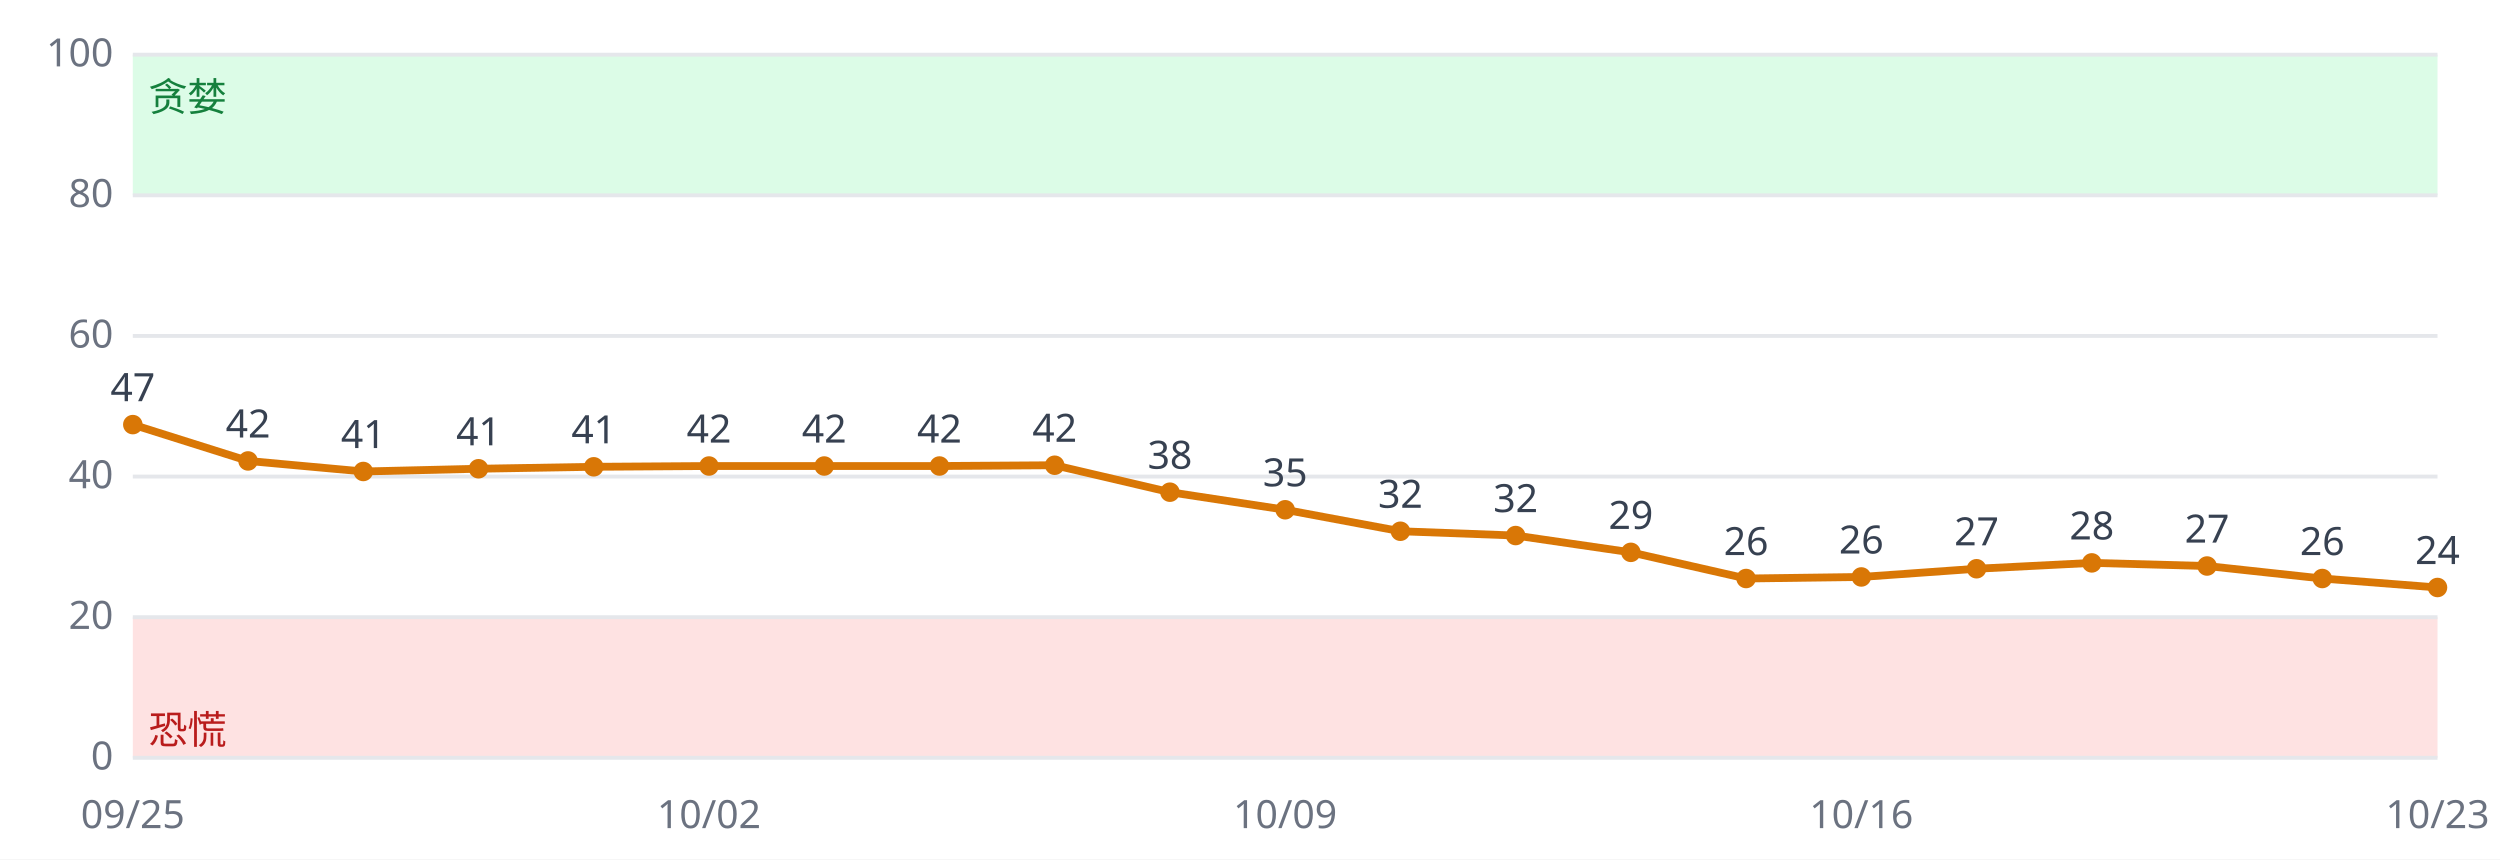
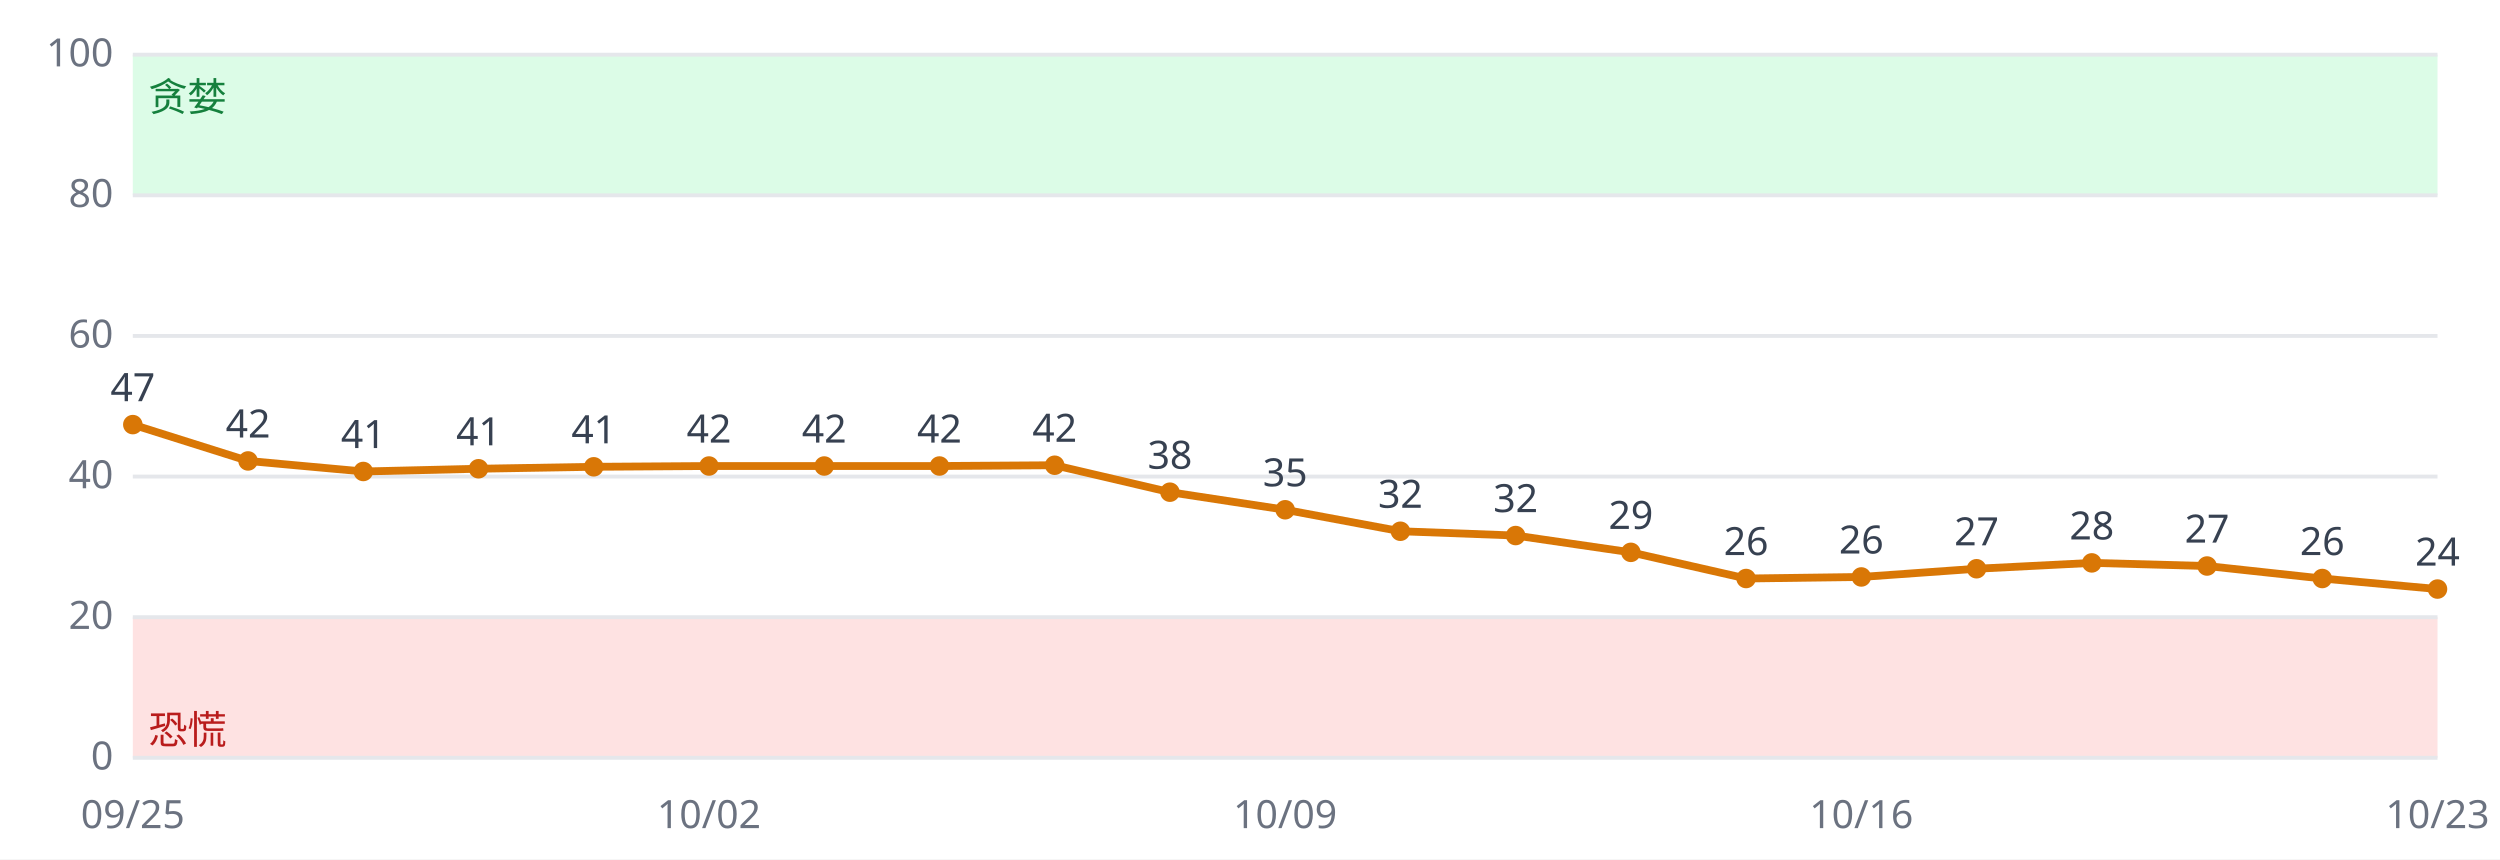
<svg xmlns="http://www.w3.org/2000/svg" viewBox="0 0 640 220" font-family="sans-serif" font-size="10">
  <rect width="640" height="220" fill="#ffffff" />
  <rect x="34" y="158.0" width="590" height="36.0" fill="#fee2e2" />
  <rect x="34" y="14.0" width="590" height="36.0" fill="#dcfce7" />
  <line x1="34" x2="624" y1="194.0" y2="194.0" stroke="#e5e7eb" />
  <text x="29" y="197.0" text-anchor="end" fill="#6b7280">0</text>
  <line x1="34" x2="624" y1="158.0" y2="158.0" stroke="#e5e7eb" />
  <text x="29" y="161.0" text-anchor="end" fill="#6b7280">20</text>
  <line x1="34" x2="624" y1="122.0" y2="122.0" stroke="#e5e7eb" />
  <text x="29" y="125.0" text-anchor="end" fill="#6b7280">40</text>
  <line x1="34" x2="624" y1="86.0" y2="86.0" stroke="#e5e7eb" />
  <text x="29" y="89.0" text-anchor="end" fill="#6b7280">60</text>
  <line x1="34" x2="624" y1="50.0" y2="50.0" stroke="#e5e7eb" />
  <text x="29" y="53.0" text-anchor="end" fill="#6b7280">80</text>
  <line x1="34" x2="624" y1="14.0" y2="14.0" stroke="#e5e7eb" />
  <text x="29" y="17.0" text-anchor="end" fill="#6b7280">100</text>
  <text x="38" y="190.4" fill="#b91c1c">恐慌</text>
  <text x="38" y="28.4" fill="#15803d">贪婪</text>
-   <polyline fill="none" stroke="#d97706" stroke-width="2" points="34.0,108.7 63.5,118.0 93.0,120.7 122.5,120.0 152.0,119.5 181.5,119.3 211.0,119.3 240.5,119.3 270.0,119.1 299.5,126.0 329.0,130.5 358.5,136.0 388.0,137.1 417.5,141.4 447.0,148.1 476.5,147.7 506.0,145.6 535.5,144.1 565.0,144.9 594.5,148.1 624.0,150.4" />
+   <polyline fill="none" stroke="#d97706" stroke-width="2" points="34.0,108.7 63.5,118.0 93.0,120.7 122.5,120.0 152.0,119.5 181.5,119.3 211.0,119.3 240.5,119.3 270.0,119.1 299.5,126.0 329.0,130.5 358.5,136.0 388.0,137.1 417.5,141.4 447.0,148.1 476.5,147.7 506.0,145.6 535.5,144.1 565.0,144.9 594.5,148.1 624.0,150.8" />
  <circle cx="34.0" cy="108.7" r="2.5" fill="#d97706" />
  <text x="34.0" y="102.7" text-anchor="middle" fill="#374151">47</text>
  <text x="34.0" y="212" text-anchor="middle" fill="#6b7280">09/25</text>
  <circle cx="63.5" cy="118.0" r="2.5" fill="#d97706" />
  <text x="63.5" y="112.0" text-anchor="middle" fill="#374151">42</text>
  <circle cx="93.0" cy="120.7" r="2.5" fill="#d97706" />
  <text x="93.0" y="114.7" text-anchor="middle" fill="#374151">41</text>
  <circle cx="122.5" cy="120.0" r="2.5" fill="#d97706" />
  <text x="122.5" y="114.0" text-anchor="middle" fill="#374151">41</text>
  <circle cx="152.0" cy="119.5" r="2.5" fill="#d97706" />
  <text x="152.0" y="113.5" text-anchor="middle" fill="#374151">41</text>
  <circle cx="181.5" cy="119.3" r="2.5" fill="#d97706" />
  <text x="181.5" y="113.3" text-anchor="middle" fill="#374151">42</text>
  <text x="181.5" y="212" text-anchor="middle" fill="#6b7280">10/02</text>
  <circle cx="211.0" cy="119.3" r="2.5" fill="#d97706" />
  <text x="211.0" y="113.3" text-anchor="middle" fill="#374151">42</text>
  <circle cx="240.5" cy="119.3" r="2.5" fill="#d97706" />
  <text x="240.5" y="113.3" text-anchor="middle" fill="#374151">42</text>
  <circle cx="270.0" cy="119.1" r="2.5" fill="#d97706" />
  <text x="270.0" y="113.1" text-anchor="middle" fill="#374151">42</text>
  <circle cx="299.5" cy="126.0" r="2.5" fill="#d97706" />
  <text x="299.5" y="120.0" text-anchor="middle" fill="#374151">38</text>
  <circle cx="329.0" cy="130.5" r="2.5" fill="#d97706" />
  <text x="329.0" y="124.5" text-anchor="middle" fill="#374151">35</text>
  <text x="329.0" y="212" text-anchor="middle" fill="#6b7280">10/09</text>
  <circle cx="358.5" cy="136.0" r="2.5" fill="#d97706" />
  <text x="358.5" y="130.0" text-anchor="middle" fill="#374151">32</text>
  <circle cx="388.0" cy="137.1" r="2.5" fill="#d97706" />
  <text x="388.0" y="131.1" text-anchor="middle" fill="#374151">32</text>
  <circle cx="417.5" cy="141.4" r="2.5" fill="#d97706" />
  <text x="417.5" y="135.4" text-anchor="middle" fill="#374151">29</text>
  <circle cx="447.0" cy="148.1" r="2.5" fill="#d97706" />
  <text x="447.0" y="142.1" text-anchor="middle" fill="#374151">26</text>
  <circle cx="476.5" cy="147.7" r="2.5" fill="#d97706" />
  <text x="476.5" y="141.7" text-anchor="middle" fill="#374151">26</text>
  <text x="476.5" y="212" text-anchor="middle" fill="#6b7280">10/16</text>
  <circle cx="506.0" cy="145.6" r="2.5" fill="#d97706" />
  <text x="506.0" y="139.6" text-anchor="middle" fill="#374151">27</text>
  <circle cx="535.5" cy="144.1" r="2.5" fill="#d97706" />
  <text x="535.5" y="138.1" text-anchor="middle" fill="#374151">28</text>
  <circle cx="565.0" cy="144.9" r="2.5" fill="#d97706" />
  <text x="565.0" y="138.9" text-anchor="middle" fill="#374151">27</text>
  <circle cx="594.5" cy="148.1" r="2.5" fill="#d97706" />
  <text x="594.5" y="142.1" text-anchor="middle" fill="#374151">26</text>
-   <circle cx="624.0" cy="150.4" r="2.5" fill="#d97706" />
-   <text x="624.0" y="144.4" text-anchor="middle" fill="#374151">24</text>
+   <circle cx="624.0" cy="150.8" r="2.5" fill="#d97706" />
+   <text x="624.0" y="144.8" text-anchor="middle" fill="#374151">24</text>
  <text x="624.0" y="212" text-anchor="middle" fill="#6b7280">10/23</text>
</svg>
